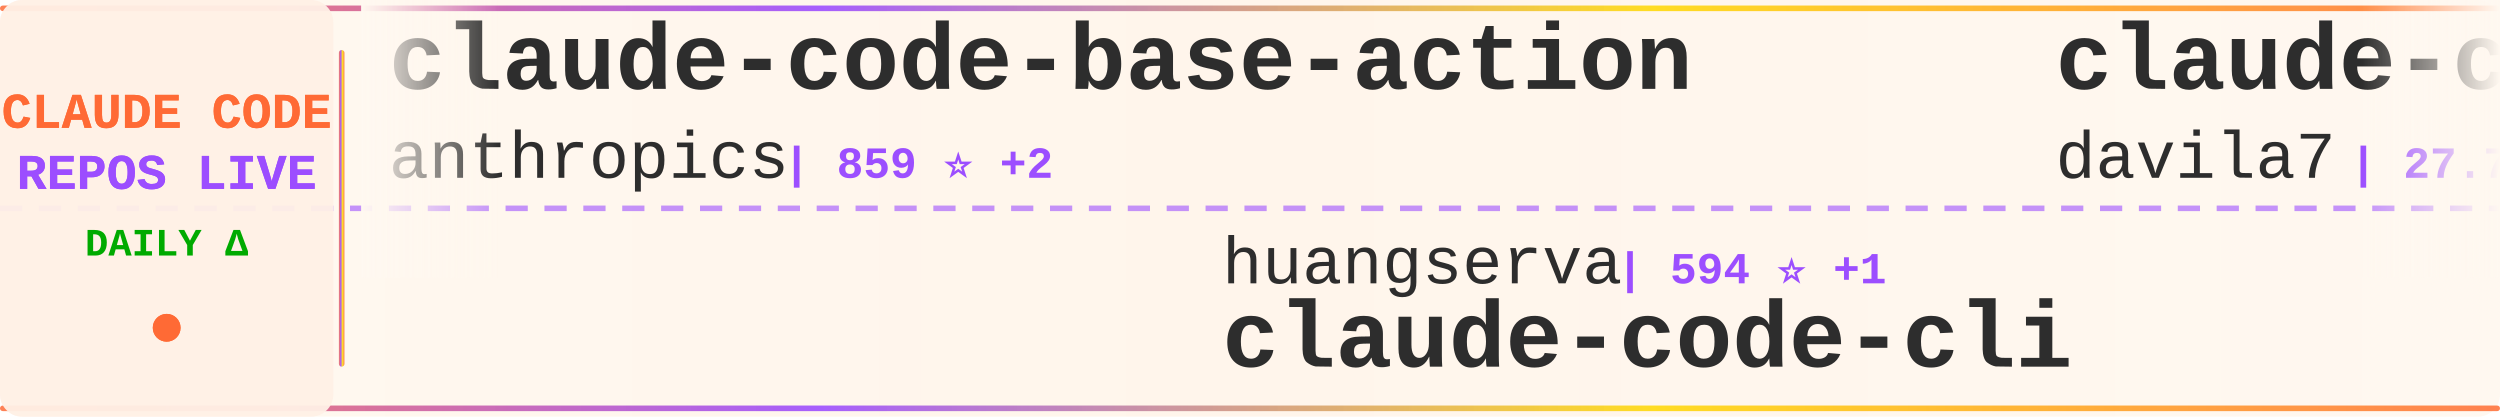
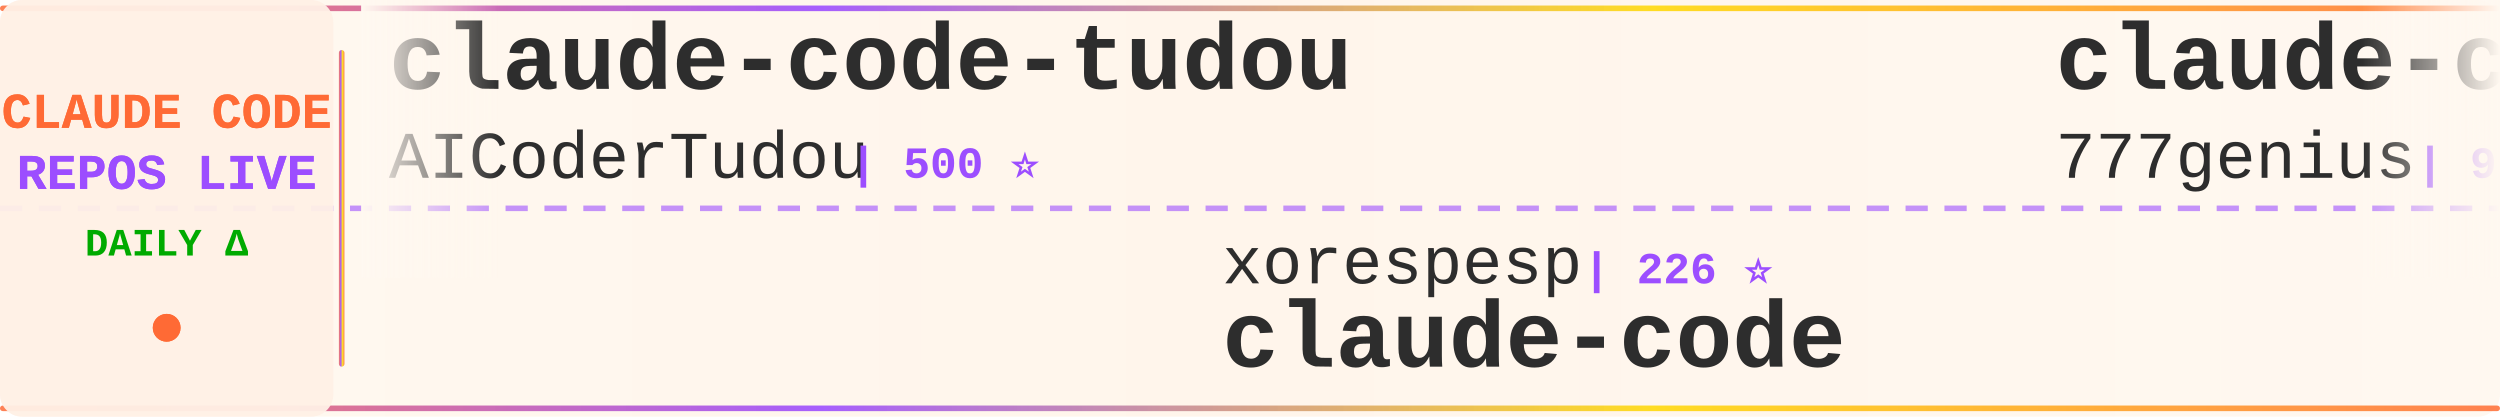
<svg xmlns="http://www.w3.org/2000/svg" width="900" height="150">
  <defs>
    <linearGradient id="tickerBg" x1="0%" y1="0%" x2="100%" y2="0%">
      <stop offset="0%" style="stop-color:#fff8f0;stop-opacity:0.98" />
      <stop offset="50%" style="stop-color:#fff5eb;stop-opacity:1" />
      <stop offset="100%" style="stop-color:#fff8f0;stop-opacity:0.98" />
    </linearGradient>
    <linearGradient id="borderGrad" x1="0%" y1="0%" x2="100%" y2="0%">
      <stop offset="0%" style="stop-color:#FF6B35;stop-opacity:0.85">
        <animate attributeName="stop-opacity" values="0.85;1;0.85" dur="2s" repeatCount="indefinite" />
      </stop>
      <stop offset="33%" style="stop-color:#9C4EFF;stop-opacity:0.9">
        <animate attributeName="stop-opacity" values="0.9;1;0.9" dur="2.2s" repeatCount="indefinite" />
      </stop>
      <stop offset="66%" style="stop-color:#FFD700;stop-opacity:0.85">
        <animate attributeName="stop-opacity" values="0.85;1;0.85" dur="1.8s" repeatCount="indefinite" />
      </stop>
      <stop offset="100%" style="stop-color:#FF6B35;stop-opacity:0.85">
        <animate attributeName="stop-opacity" values="0.85;1;0.85" dur="2s" repeatCount="indefinite" />
      </stop>
    </linearGradient>
    <filter id="textGlow">
      <feGaussianBlur stdDeviation="0.15" result="coloredBlur" />
      <feMerge>
        <feMergeNode in="coloredBlur" />
        <feMergeNode in="SourceGraphic" />
      </feMerge>
    </filter>
    <filter id="metricGlow">
      <feGaussianBlur stdDeviation="0.2" result="coloredBlur" />
      <feMerge>
        <feMergeNode in="coloredBlur" />
        <feMergeNode in="SourceGraphic" />
      </feMerge>
    </filter>
    <linearGradient id="leftFade" x1="0%" y1="0%" x2="100%" y2="0%">
      <stop offset="0%" style="stop-color:#fff8f0;stop-opacity:1" />
      <stop offset="100%" style="stop-color:#fff8f0;stop-opacity:0" />
    </linearGradient>
    <linearGradient id="rightFade" x1="0%" y1="0%" x2="100%" y2="0%">
      <stop offset="0%" style="stop-color:#fff8f0;stop-opacity:0" />
      <stop offset="100%" style="stop-color:#fff8f0;stop-opacity:1" />
    </linearGradient>
  </defs>
  <rect width="900" height="150" fill="url(#tickerBg)" rx="8" />
  <rect x="0" y="2" width="900" height="2" fill="url(#borderGrad)" rx="1" />
  <rect x="0" y="146" width="900" height="2" fill="url(#borderGrad)" rx="1" />
  <line x1="0" y1="75" x2="900" y2="75" stroke="#9C4EFF" stroke-width="2" stroke-dasharray="8 6" opacity="0.6" />
  <rect x="0" y="0" width="120" height="150" fill="#fff0e6" opacity="0.95" rx="8" />
  <text x="60" y="46" font-family="'Courier New', monospace" font-size="18" font-weight="bold" fill="#FF6B35" text-anchor="middle" filter="url(#textGlow)">
    CLAUDE CODE
  </text>
  <text x="60" y="68" font-family="'Courier New', monospace" font-size="18" font-weight="bold" fill="#9C4EFF" text-anchor="middle" filter="url(#textGlow)">
    REPOS LIVE
  </text>
  <text x="60" y="92" font-family="'Courier New', monospace" font-size="14" font-weight="bold" fill="#00aa00" text-anchor="middle">
    DAILY Δ
  </text>
  <circle cx="60" cy="118" r="5" fill="#FF6B35" filter="url(#metricGlow)">
    <animate attributeName="r" values="4;6;4" dur="1.5s" repeatCount="indefinite" />
    <animate attributeName="opacity" values="0.6;1;0.6" dur="1.5s" repeatCount="indefinite" />
  </circle>
  <rect x="122" y="18" width="2" height="114" fill="url(#borderGrad)" rx="1" />
  <clipPath id="tickerClip">
    <rect x="130" y="0" width="770" height="150" />
  </clipPath>
  <g clip-path="url(#tickerClip)">
    <g id="tickerItems">
      <animateTransform attributeName="transform" attributeType="XML" type="translate" from="0 0" to="-3000 0" dur="54s" repeatCount="indefinite" />
      <g transform="translate(0, 0)">
-         <text x="140" y="32" font-family="'Courier New', monospace" font-size="34" font-weight="bold" fill="#2d2d2d">claude-code-base-action</text>
-         <text x="140" y="64" font-family="'Courier New', monospace" font-size="24" font-weight="normal" fill="#2d2d2d" opacity="1.0">anthropics</text>
-         <text x="282" y="64" font-family="'Courier New', monospace" font-size="16" font-weight="bold" fill="#9C4EFF"> | 859 ⭐ +2</text>
+         <text x="140" y="32" font-family="'Courier New', monospace" font-size="34" font-weight="bold" fill="#2d2d2d">claude-code-tudou</text>
+         <text x="140" y="64" font-family="'Courier New', monospace" font-size="24" font-weight="normal" fill="#2d2d2d" opacity="1.0">AICoderTudou</text>
+         <text x="306" y="64" font-family="'Courier New', monospace" font-size="16" font-weight="bold" fill="#9C4EFF"> | 500 ⭐</text>
      </g>
      <g transform="translate(300, 0)">
-         <text x="140" y="102" font-family="'Courier New', monospace" font-size="24" font-weight="normal" fill="#2d2d2d" opacity="1.0">huangserva</text>
-         <text x="282" y="102" font-family="'Courier New', monospace" font-size="16" font-weight="bold" fill="#9C4EFF"> | 594 ⭐ +1</text>
-         <text x="140" y="132" font-family="'Courier New', monospace" font-size="34" font-weight="bold" fill="#2d2d2d">claude-code-cli</text>
+         <text x="140" y="102" font-family="'Courier New', monospace" font-size="24" font-weight="normal" fill="#2d2d2d" opacity="1.0">xorespesp</text>
+         <text x="270" y="102" font-family="'Courier New', monospace" font-size="16" font-weight="bold" fill="#9C4EFF"> | 226 ⭐</text>
+         <text x="140" y="132" font-family="'Courier New', monospace" font-size="34" font-weight="bold" fill="#2d2d2d">claude-code</text>
      </g>
      <g transform="translate(600, 0)">
-         <text x="140" y="32" font-family="'Courier New', monospace" font-size="34" font-weight="bold" fill="#2d2d2d">claude-code-templates</text>
-         <text x="140" y="64" font-family="'Courier New', monospace" font-size="24" font-weight="normal" fill="#2d2d2d" opacity="1.0">davila7</text>
-         <text x="246" y="64" font-family="'Courier New', monospace" font-size="16" font-weight="bold" fill="#9C4EFF"> | 27.7K ⭐ +26</text>
+         <text x="140" y="32" font-family="'Courier New', monospace" font-size="34" font-weight="bold" fill="#2d2d2d">claude-code-source-code</text>
+         <text x="140" y="64" font-family="'Courier New', monospace" font-size="24" font-weight="normal" fill="#2d2d2d" opacity="1.0">777genius</text>
+         <text x="270" y="64" font-family="'Courier New', monospace" font-size="16" font-weight="bold" fill="#9C4EFF"> | 913 ⭐</text>
      </g>
      <g transform="translate(900, 0)">
-         <text x="140" y="102" font-family="'Courier New', monospace" font-size="24" font-weight="normal" fill="#2d2d2d" opacity="1.0">LING71671</text>
-         <text x="270" y="102" font-family="'Courier New', monospace" font-size="16" font-weight="bold" fill="#9C4EFF"> | 874 ⭐</text>
-         <text x="140" y="132" font-family="'Courier New', monospace" font-size="34" font-weight="bold" fill="#2d2d2d">Open-ClaudeCode</text>
+         <text x="140" y="102" font-family="'Courier New', monospace" font-size="24" font-weight="normal" fill="#2d2d2d" opacity="1.0">musistudio</text>
+         <text x="282" y="102" font-family="'Courier New', monospace" font-size="16" font-weight="bold" fill="#9C4EFF"> | 34.7K ⭐ +36</text>
+         <text x="140" y="132" font-family="'Courier New', monospace" font-size="34" font-weight="bold" fill="#2d2d2d">claude-code-router</text>
      </g>
      <g transform="translate(1200, 0)">
-         <text x="140" y="32" font-family="'Courier New', monospace" font-size="34" font-weight="bold" fill="#2d2d2d">claude-code</text>
-         <text x="140" y="64" font-family="'Courier New', monospace" font-size="24" font-weight="normal" fill="#2d2d2d" opacity="1.0">Onewon</text>
-         <text x="234" y="64" font-family="'Courier New', monospace" font-size="16" font-weight="bold" fill="#9C4EFF"> | 181 ⭐</text>
+         <text x="140" y="32" font-family="'Courier New', monospace" font-size="34" font-weight="bold" fill="#2d2d2d">claude-code-from-source</text>
+         <text x="140" y="64" font-family="'Courier New', monospace" font-size="24" font-weight="normal" fill="#2d2d2d" opacity="1.0">alejandrobalderas</text>
+         <text x="366" y="64" font-family="'Courier New', monospace" font-size="16" font-weight="bold" fill="#9C4EFF"> | 2.2K ⭐ +9</text>
      </g>
      <g transform="translate(1500, 0)">
-         <text x="140" y="102" font-family="'Courier New', monospace" font-size="24" font-weight="normal" fill="#2d2d2d" opacity="1.0">https-deeplearning-ai</text>
-         <text x="414" y="102" font-family="'Courier New', monospace" font-size="16" font-weight="bold" fill="#9C4EFF"> | 522 ⭐</text>
-         <text x="140" y="132" font-family="'Courier New', monospace" font-size="34" font-weight="bold" fill="#2d2d2d">sc-claude-code-files</text>
+         <text x="140" y="102" font-family="'Courier New', monospace" font-size="24" font-weight="normal" fill="#2d2d2d" opacity="1.0">jarmuine</text>
+         <text x="258" y="102" font-family="'Courier New', monospace" font-size="16" font-weight="bold" fill="#9C4EFF"> | 2.2K ⭐ +2</text>
+         <text x="140" y="132" font-family="'Courier New', monospace" font-size="34" font-weight="bold" fill="#2d2d2d">claude-code</text>
      </g>
      <g transform="translate(1800, 0)">
-         <text x="140" y="32" font-family="'Courier New', monospace" font-size="34" font-weight="bold" fill="#2d2d2d">claude-skills</text>
-         <text x="140" y="64" font-family="'Courier New', monospace" font-size="24" font-weight="normal" fill="#2d2d2d" opacity="1.0">alirezarezvani</text>
-         <text x="330" y="64" font-family="'Courier New', monospace" font-size="16" font-weight="bold" fill="#9C4EFF"> | 17.0K ⭐ +126</text>
+         <text x="140" y="32" font-family="'Courier New', monospace" font-size="34" font-weight="bold" fill="#2d2d2d">claude-code-harness</text>
+         <text x="140" y="64" font-family="'Courier New', monospace" font-size="24" font-weight="normal" fill="#2d2d2d" opacity="1.0">Chachamaru127</text>
+         <text x="318" y="64" font-family="'Courier New', monospace" font-size="16" font-weight="bold" fill="#9C4EFF"> | 2.6K ⭐ +72</text>
      </g>
      <g transform="translate(2100, 0)">
-         <text x="140" y="102" font-family="'Courier New', monospace" font-size="24" font-weight="normal" fill="#2d2d2d" opacity="1.0">Pimzino</text>
-         <text x="246" y="102" font-family="'Courier New', monospace" font-size="16" font-weight="bold" fill="#9C4EFF"> | 3.8K ⭐ +2</text>
-         <text x="140" y="132" font-family="'Courier New', monospace" font-size="34" font-weight="bold" fill="#2d2d2d">claude-code-spec-workflo...</text>
+         <text x="140" y="102" font-family="'Courier New', monospace" font-size="24" font-weight="normal" fill="#2d2d2d" opacity="1.0">freestylefly</text>
+         <text x="306" y="102" font-family="'Courier New', monospace" font-size="16" font-weight="bold" fill="#9C4EFF"> | 125 ⭐</text>
+         <text x="140" y="132" font-family="'Courier New', monospace" font-size="34" font-weight="bold" fill="#2d2d2d">claude-code</text>
      </g>
      <g transform="translate(2400, 0)">
-         <text x="140" y="32" font-family="'Courier New', monospace" font-size="34" font-weight="bold" fill="#2d2d2d">free-claude-code</text>
-         <text x="140" y="64" font-family="'Courier New', monospace" font-size="24" font-weight="normal" fill="#2d2d2d" opacity="1.0">Alishahryar1</text>
-         <text x="306" y="64" font-family="'Courier New', monospace" font-size="16" font-weight="bold" fill="#9C4EFF"> | 31.9K ⭐ +281</text>
+         <text x="140" y="32" font-family="'Courier New', monospace" font-size="34" font-weight="bold" fill="#2d2d2d">claude-code</text>
+         <text x="140" y="64" font-family="'Courier New', monospace" font-size="24" font-weight="normal" fill="#2d2d2d" opacity="1.0">mehmoodosman</text>
+         <text x="306" y="64" font-family="'Courier New', monospace" font-size="16" font-weight="bold" fill="#9C4EFF"> | 169 ⭐</text>
      </g>
      <g transform="translate(2700, 0)">
-         <text x="140" y="102" font-family="'Courier New', monospace" font-size="24" font-weight="normal" fill="#2d2d2d" opacity="1.0">lintsinghua</text>
-         <text x="294" y="102" font-family="'Courier New', monospace" font-size="16" font-weight="bold" fill="#9C4EFF"> | 3.5K ⭐ +12</text>
-         <text x="140" y="132" font-family="'Courier New', monospace" font-size="34" font-weight="bold" fill="#2d2d2d">claude-code-book</text>
+         <text x="140" y="102" font-family="'Courier New', monospace" font-size="24" font-weight="normal" fill="#2d2d2d" opacity="1.0">liuup</text>
+         <text x="222" y="102" font-family="'Courier New', monospace" font-size="16" font-weight="bold" fill="#9C4EFF"> | 2.9K ⭐ +20</text>
+         <text x="140" y="132" font-family="'Courier New', monospace" font-size="34" font-weight="bold" fill="#2d2d2d">claude-code-analysis</text>
      </g>
      <g transform="translate(3000, 0)">
-         <text x="140" y="32" font-family="'Courier New', monospace" font-size="34" font-weight="bold" fill="#2d2d2d">claude-code-base-action</text>
-         <text x="140" y="64" font-family="'Courier New', monospace" font-size="24" font-weight="normal" fill="#2d2d2d" opacity="1.0">anthropics</text>
-         <text x="282" y="64" font-family="'Courier New', monospace" font-size="16" font-weight="bold" fill="#9C4EFF"> | 859 ⭐ +2</text>
+         <text x="140" y="32" font-family="'Courier New', monospace" font-size="34" font-weight="bold" fill="#2d2d2d">claude-code-tudou</text>
+         <text x="140" y="64" font-family="'Courier New', monospace" font-size="24" font-weight="normal" fill="#2d2d2d" opacity="1.0">AICoderTudou</text>
+         <text x="306" y="64" font-family="'Courier New', monospace" font-size="16" font-weight="bold" fill="#9C4EFF"> | 500 ⭐</text>
      </g>
      <g transform="translate(3300, 0)">
-         <text x="140" y="102" font-family="'Courier New', monospace" font-size="24" font-weight="normal" fill="#2d2d2d" opacity="1.0">huangserva</text>
-         <text x="282" y="102" font-family="'Courier New', monospace" font-size="16" font-weight="bold" fill="#9C4EFF"> | 594 ⭐ +1</text>
-         <text x="140" y="132" font-family="'Courier New', monospace" font-size="34" font-weight="bold" fill="#2d2d2d">claude-code-cli</text>
+         <text x="140" y="102" font-family="'Courier New', monospace" font-size="24" font-weight="normal" fill="#2d2d2d" opacity="1.0">xorespesp</text>
+         <text x="270" y="102" font-family="'Courier New', monospace" font-size="16" font-weight="bold" fill="#9C4EFF"> | 226 ⭐</text>
+         <text x="140" y="132" font-family="'Courier New', monospace" font-size="34" font-weight="bold" fill="#2d2d2d">claude-code</text>
      </g>
      <g transform="translate(3600, 0)">
-         <text x="140" y="32" font-family="'Courier New', monospace" font-size="34" font-weight="bold" fill="#2d2d2d">claude-code-templates</text>
-         <text x="140" y="64" font-family="'Courier New', monospace" font-size="24" font-weight="normal" fill="#2d2d2d" opacity="1.0">davila7</text>
-         <text x="246" y="64" font-family="'Courier New', monospace" font-size="16" font-weight="bold" fill="#9C4EFF"> | 27.7K ⭐ +26</text>
+         <text x="140" y="32" font-family="'Courier New', monospace" font-size="34" font-weight="bold" fill="#2d2d2d">claude-code-source-code</text>
+         <text x="140" y="64" font-family="'Courier New', monospace" font-size="24" font-weight="normal" fill="#2d2d2d" opacity="1.0">777genius</text>
+         <text x="270" y="64" font-family="'Courier New', monospace" font-size="16" font-weight="bold" fill="#9C4EFF"> | 913 ⭐</text>
      </g>
      <g transform="translate(3900, 0)">
-         <text x="140" y="102" font-family="'Courier New', monospace" font-size="24" font-weight="normal" fill="#2d2d2d" opacity="1.0">LING71671</text>
-         <text x="270" y="102" font-family="'Courier New', monospace" font-size="16" font-weight="bold" fill="#9C4EFF"> | 874 ⭐</text>
-         <text x="140" y="132" font-family="'Courier New', monospace" font-size="34" font-weight="bold" fill="#2d2d2d">Open-ClaudeCode</text>
+         <text x="140" y="102" font-family="'Courier New', monospace" font-size="24" font-weight="normal" fill="#2d2d2d" opacity="1.0">musistudio</text>
+         <text x="282" y="102" font-family="'Courier New', monospace" font-size="16" font-weight="bold" fill="#9C4EFF"> | 34.7K ⭐ +36</text>
+         <text x="140" y="132" font-family="'Courier New', monospace" font-size="34" font-weight="bold" fill="#2d2d2d">claude-code-router</text>
      </g>
    </g>
  </g>
  <rect x="130" y="0" width="50" height="100" fill="url(#leftFade)" />
  <rect x="850" y="0" width="50" height="100" fill="url(#rightFade)" />
</svg>
